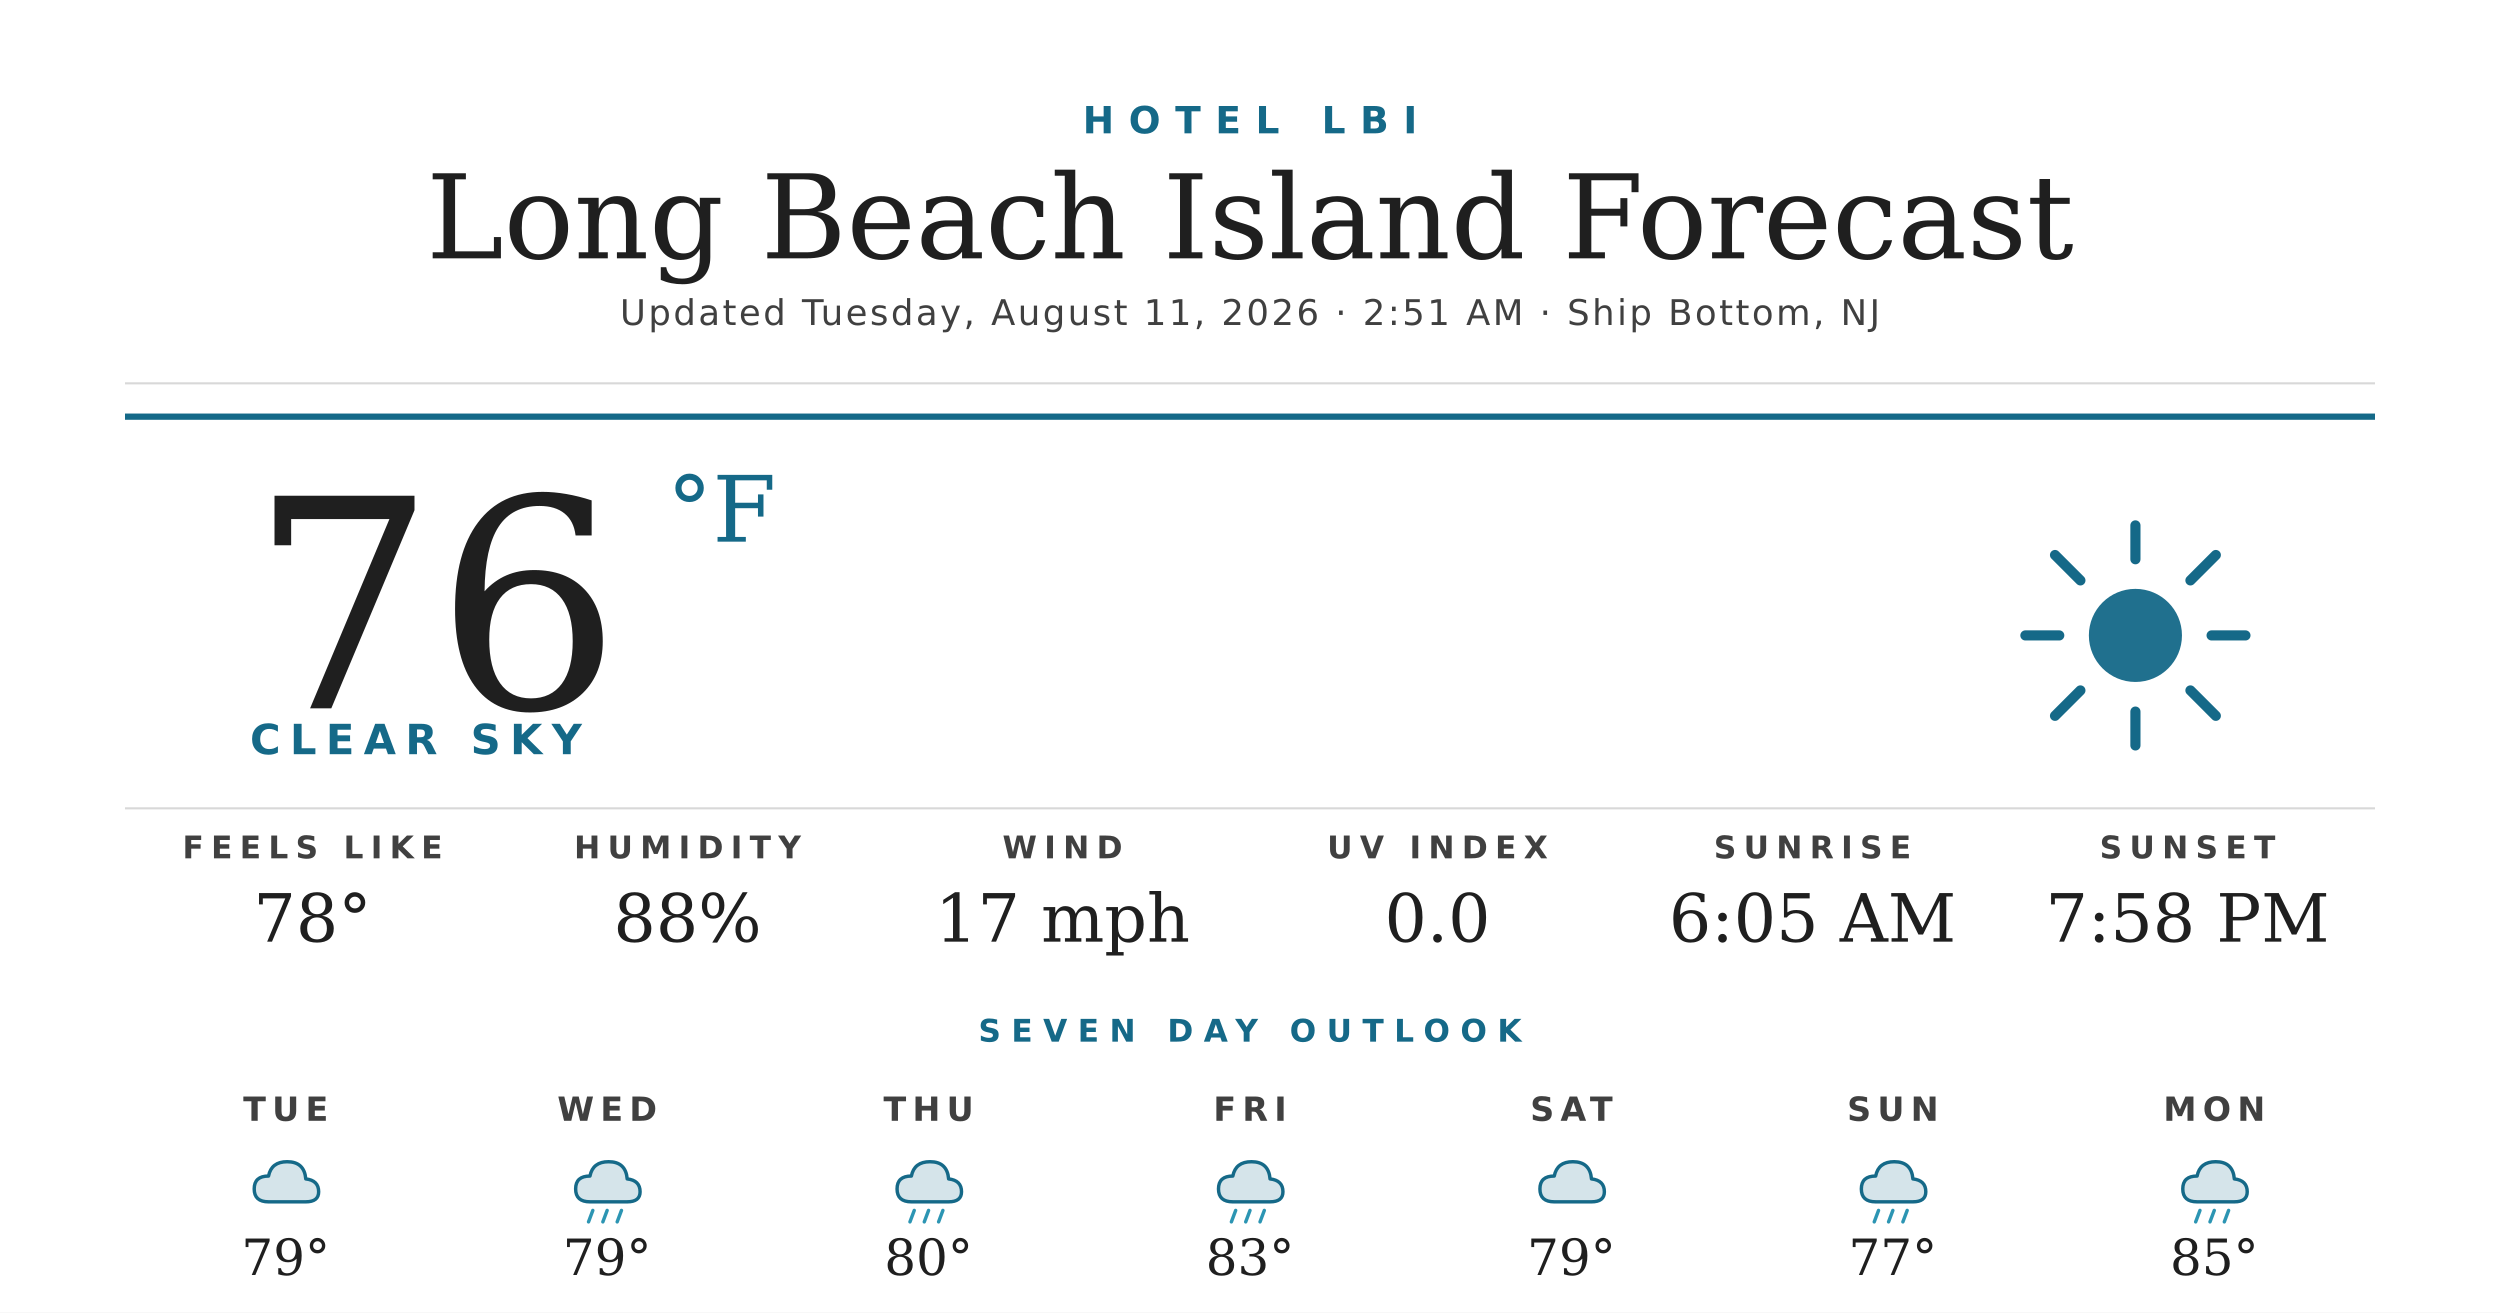
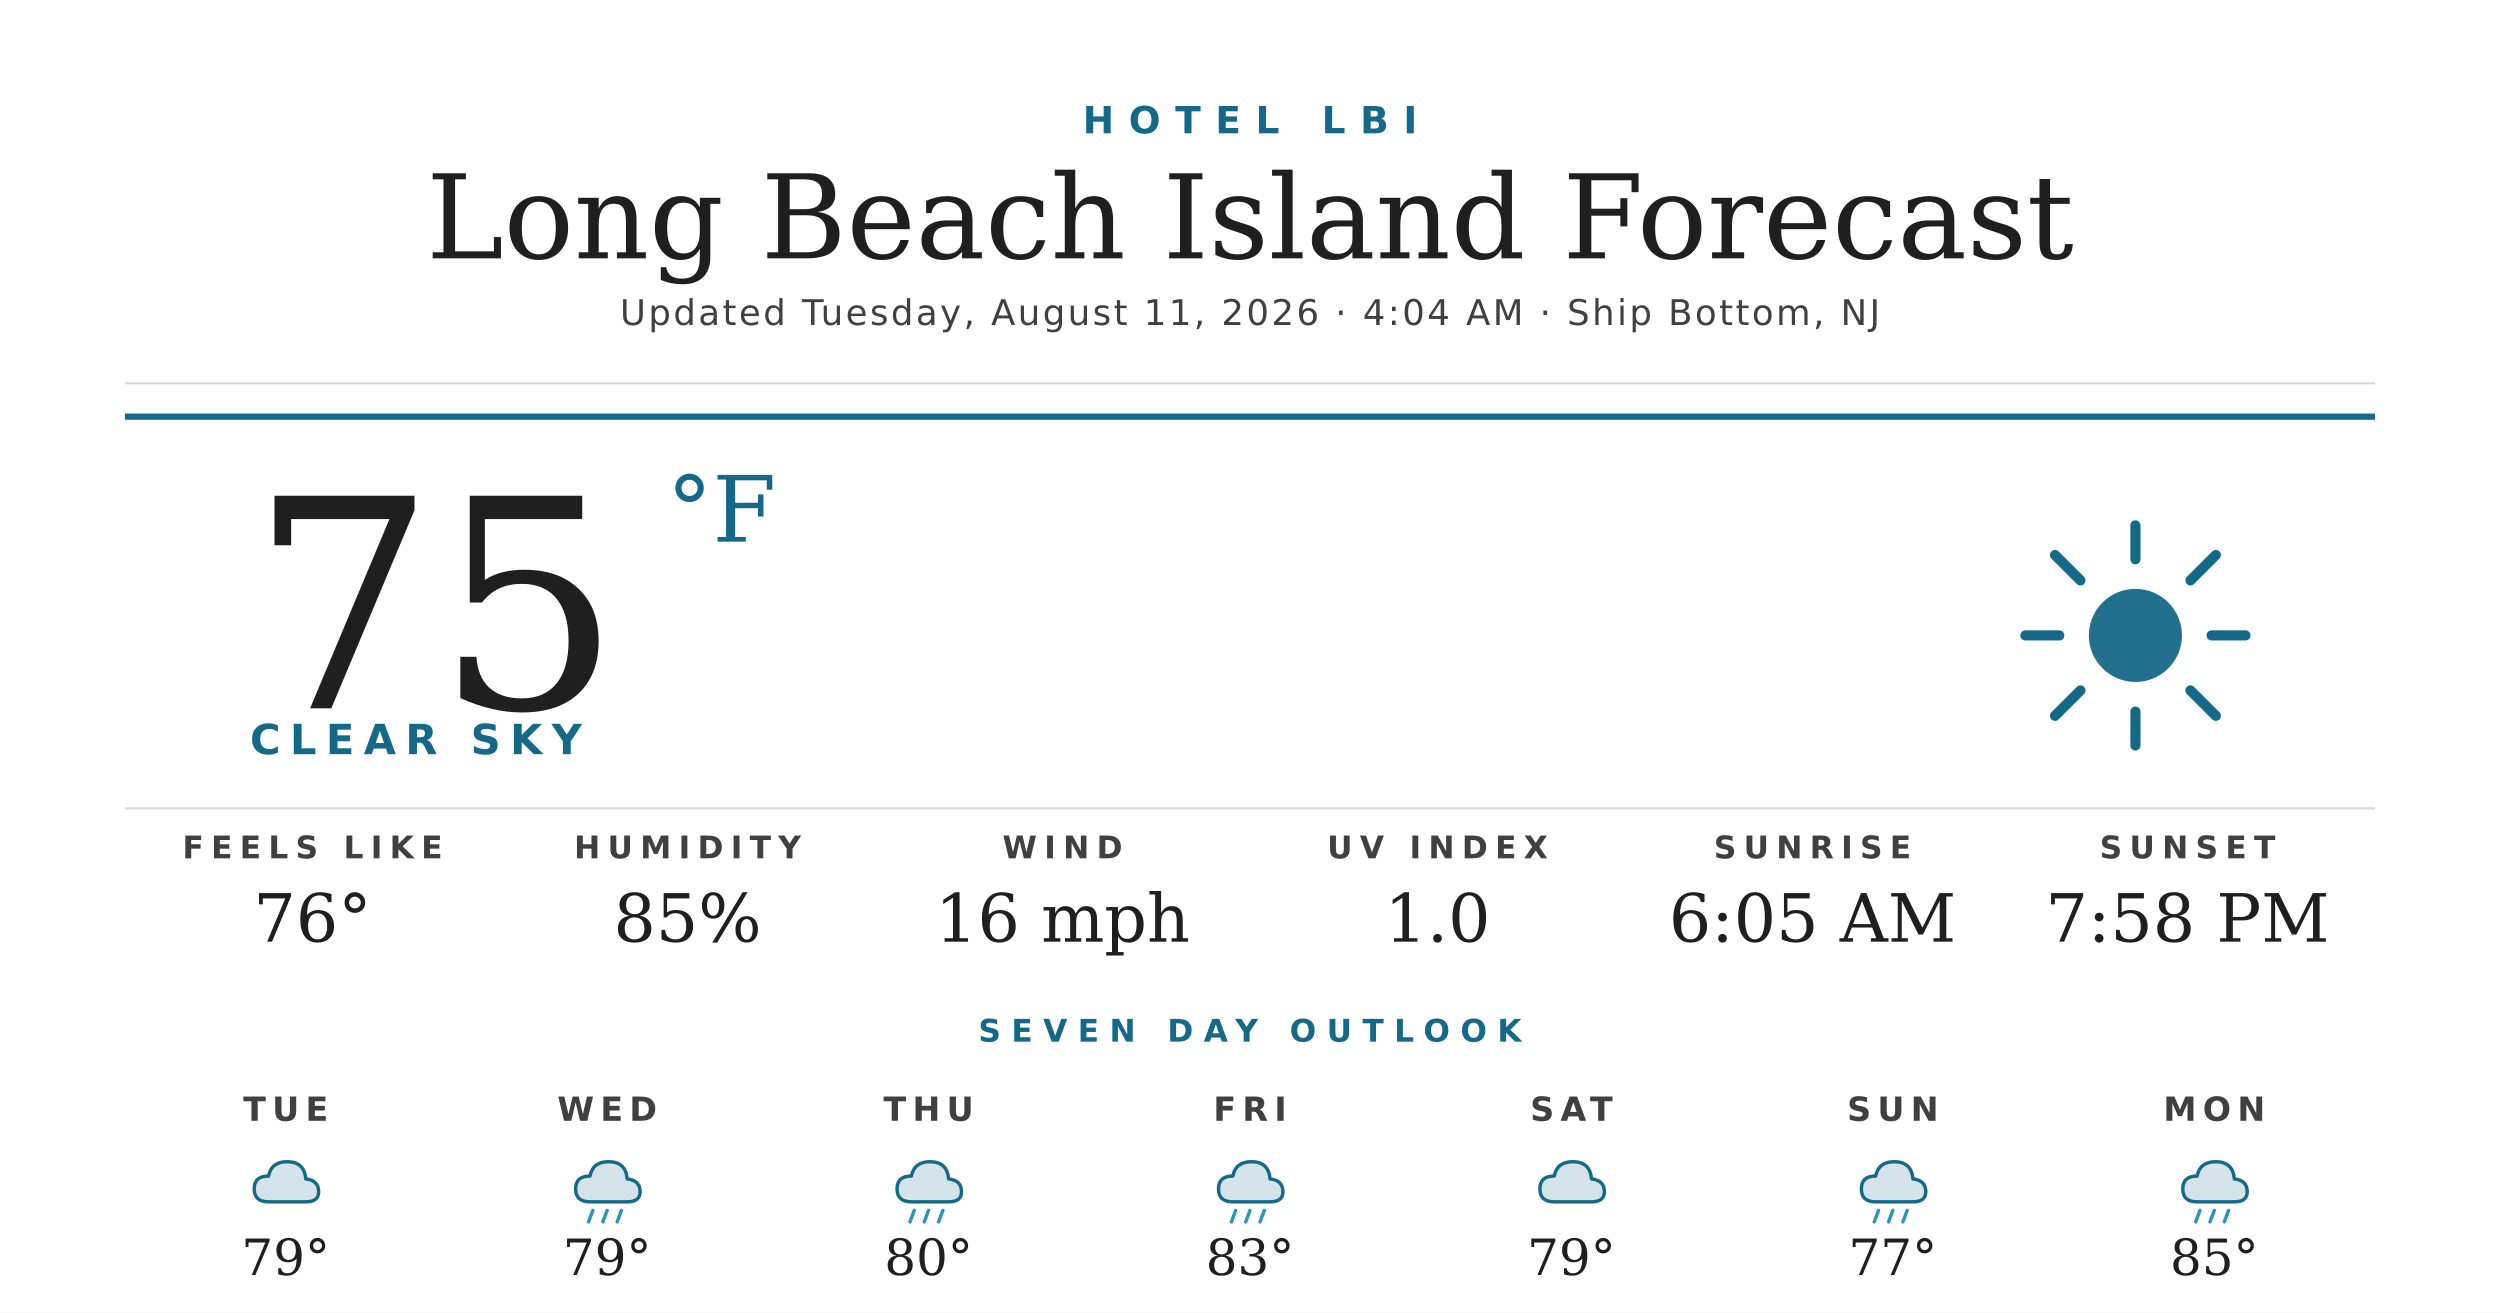
<svg xmlns="http://www.w3.org/2000/svg" width="1200" height="630" viewBox="0 0 1200 630">
  <rect width="1200" height="630" fill="#ffffff" />
  <text x="600" y="64" text-anchor="middle" font-family="'Montserrat Bold', 'Montserrat', 'DejaVu Sans', Helvetica, Arial, sans-serif" font-size="18" font-weight="700" fill="#156988" letter-spacing="7">HOTEL LBI</text>
  <text x="600" y="124" text-anchor="middle" font-family="'Prata', 'DejaVu Serif', Georgia, serif" font-size="56" fill="#1f1f1f">Long Beach Island Forecast</text>
-   <text x="600" y="156" text-anchor="middle" font-family="'Montserrat', 'DejaVu Sans', Helvetica, Arial, sans-serif" font-size="17" font-weight="500" fill="#404040" letter-spacing="1.2">Updated Tuesday, August 11, 2026 · 2:51 AM · Ship Bottom, NJ</text>
+   <text x="600" y="156" text-anchor="middle" font-family="'Montserrat', 'DejaVu Sans', Helvetica, Arial, sans-serif" font-size="17" font-weight="500" fill="#404040" letter-spacing="1.2">Updated Tuesday, August 11, 2026 · 4:04 AM · Ship Bottom, NJ</text>
  <line x1="60" y1="184" x2="1140" y2="184" stroke="#d8d8d8" stroke-width="1" />
  <line x1="60" y1="200" x2="1140" y2="200" stroke="#156988" stroke-width="3" />
-   <text x="120" y="340" font-family="'Prata', 'DejaVu Serif', Georgia, serif" font-size="140" fill="#1f1f1f">76</text>
+   <text x="120" y="340" font-family="'Prata', 'DejaVu Serif', Georgia, serif" font-size="140" fill="#1f1f1f">75</text>
  <text x="320" y="260" font-family="'Prata', 'DejaVu Serif', Georgia, serif" font-size="44" fill="#156988">°F</text>
  <text x="120" y="362" font-family="'Montserrat Bold', 'Montserrat', 'DejaVu Sans', Helvetica, Arial, sans-serif" font-size="20" font-weight="700" fill="#156988" letter-spacing="4.5">CLEAR SKY</text>
  <g transform="translate(960,240) scale(2.03125)">
    <circle cx="32" cy="32" r="11" fill="#156988" opacity="0.95" />
    <g stroke="#156988" stroke-width="2.4" stroke-linecap="round">
      <line x1="32" y1="6" x2="32" y2="14" />
      <line x1="32" y1="50" x2="32" y2="58" />
      <line x1="6" y1="32" x2="14" y2="32" />
      <line x1="50" y1="32" x2="58" y2="32" />
      <line x1="13" y1="13" x2="19" y2="19" />
      <line x1="45" y1="45" x2="51" y2="51" />
      <line x1="13" y1="51" x2="19" y2="45" />
      <line x1="45" y1="19" x2="51" y2="13" />
    </g>
  </g>
  <line x1="60" y1="388" x2="1140" y2="388" stroke="#d8d8d8" stroke-width="1" />
  <text x="150" y="412" text-anchor="middle" font-family="'Montserrat Bold', 'Montserrat', 'DejaVu Sans', Helvetica, Arial, sans-serif" font-size="15" font-weight="700" fill="#404040" letter-spacing="3.5">FEELS LIKE</text>
-   <text x="150" y="452" text-anchor="middle" font-family="'Prata', 'DejaVu Serif', Georgia, serif" font-size="32" fill="#1f1f1f">78°</text>
+   <text x="150" y="452" text-anchor="middle" font-family="'Prata', 'DejaVu Serif', Georgia, serif" font-size="32" fill="#1f1f1f">76°</text>
  <text x="330" y="412" text-anchor="middle" font-family="'Montserrat Bold', 'Montserrat', 'DejaVu Sans', Helvetica, Arial, sans-serif" font-size="15" font-weight="700" fill="#404040" letter-spacing="3.5">HUMIDITY</text>
-   <text x="330" y="452" text-anchor="middle" font-family="'Prata', 'DejaVu Serif', Georgia, serif" font-size="32" fill="#1f1f1f">88%</text>
+   <text x="330" y="452" text-anchor="middle" font-family="'Prata', 'DejaVu Serif', Georgia, serif" font-size="32" fill="#1f1f1f">85%</text>
  <text x="510" y="412" text-anchor="middle" font-family="'Montserrat Bold', 'Montserrat', 'DejaVu Sans', Helvetica, Arial, sans-serif" font-size="15" font-weight="700" fill="#404040" letter-spacing="3.5">WIND</text>
-   <text x="510" y="452" text-anchor="middle" font-family="'Prata', 'DejaVu Serif', Georgia, serif" font-size="32" fill="#1f1f1f">17 mph</text>
+   <text x="510" y="452" text-anchor="middle" font-family="'Prata', 'DejaVu Serif', Georgia, serif" font-size="32" fill="#1f1f1f">16 mph</text>
  <text x="690" y="412" text-anchor="middle" font-family="'Montserrat Bold', 'Montserrat', 'DejaVu Sans', Helvetica, Arial, sans-serif" font-size="15" font-weight="700" fill="#404040" letter-spacing="3.5">UV INDEX</text>
-   <text x="690" y="452" text-anchor="middle" font-family="'Prata', 'DejaVu Serif', Georgia, serif" font-size="32" fill="#1f1f1f">0.0</text>
+   <text x="690" y="452" text-anchor="middle" font-family="'Prata', 'DejaVu Serif', Georgia, serif" font-size="32" fill="#1f1f1f">1.0</text>
  <text x="870" y="412" text-anchor="middle" font-family="'Montserrat Bold', 'Montserrat', 'DejaVu Sans', Helvetica, Arial, sans-serif" font-size="15" font-weight="700" fill="#404040" letter-spacing="3.5">SUNRISE</text>
  <text x="870" y="452" text-anchor="middle" font-family="'Prata', 'DejaVu Serif', Georgia, serif" font-size="32" fill="#1f1f1f">6:05 AM</text>
  <text x="1050" y="412" text-anchor="middle" font-family="'Montserrat Bold', 'Montserrat', 'DejaVu Sans', Helvetica, Arial, sans-serif" font-size="15" font-weight="700" fill="#404040" letter-spacing="3.5">SUNSET</text>
  <text x="1050" y="452" text-anchor="middle" font-family="'Prata', 'DejaVu Serif', Georgia, serif" font-size="32" fill="#1f1f1f">7:58 PM</text>
  <text x="600" y="500" text-anchor="middle" font-family="'Montserrat Bold', 'Montserrat', 'DejaVu Sans', Helvetica, Arial, sans-serif" font-size="15" font-weight="700" fill="#156988" letter-spacing="5">SEVEN DAY OUTLOOK</text>
  <text x="137.143" y="538" text-anchor="middle" font-family="'Montserrat Bold', 'Montserrat', 'DejaVu Sans', Helvetica, Arial, sans-serif" font-size="16" font-weight="700" fill="#404040" letter-spacing="3">TUE</text>
  <g transform="translate(115.1429,548) scale(0.6875)">
    <path d="M20 42 Q10 42 10 33 Q10 24 20 24 Q22 14 33 14 Q45 14 46 26 Q55 27 55 35 Q55 42 46 42 Z" fill="#156988" opacity="0.18" />
    <path d="M20 42 Q10 42 10 33 Q10 24 20 24 Q22 14 33 14 Q45 14 46 26 Q55 27 55 35 Q55 42 46 42 Z" fill="none" stroke="#156988" stroke-width="2.4" stroke-linejoin="round" />
  </g>
  <text x="137.143" y="612" text-anchor="middle" font-family="'Prata', 'DejaVu Serif', Georgia, serif" font-size="24" fill="#1f1f1f">79°</text>
  <text x="291.429" y="538" text-anchor="middle" font-family="'Montserrat Bold', 'Montserrat', 'DejaVu Sans', Helvetica, Arial, sans-serif" font-size="16" font-weight="700" fill="#404040" letter-spacing="3">WED</text>
  <g transform="translate(269.4286,548) scale(0.6875)">
    <path d="M20 42 Q10 42 10 33 Q10 24 20 24 Q22 14 33 14 Q45 14 46 26 Q55 27 55 35 Q55 42 46 42 Z" fill="#156988" opacity="0.18" />
    <path d="M20 42 Q10 42 10 33 Q10 24 20 24 Q22 14 33 14 Q45 14 46 26 Q55 27 55 35 Q55 42 46 42 Z" fill="none" stroke="#156988" stroke-width="2.4" stroke-linejoin="round" />
    <g stroke="#2C95B3" stroke-width="2.4" stroke-linecap="round">
      <line x1="22" y1="48" x2="19" y2="56" />
      <line x1="32" y1="48" x2="29" y2="56" />
      <line x1="42" y1="48" x2="39" y2="56" />
    </g>
  </g>
  <text x="291.429" y="612" text-anchor="middle" font-family="'Prata', 'DejaVu Serif', Georgia, serif" font-size="24" fill="#1f1f1f">79°</text>
  <text x="445.714" y="538" text-anchor="middle" font-family="'Montserrat Bold', 'Montserrat', 'DejaVu Sans', Helvetica, Arial, sans-serif" font-size="16" font-weight="700" fill="#404040" letter-spacing="3">THU</text>
  <g transform="translate(423.7143,548) scale(0.6875)">
    <path d="M20 42 Q10 42 10 33 Q10 24 20 24 Q22 14 33 14 Q45 14 46 26 Q55 27 55 35 Q55 42 46 42 Z" fill="#156988" opacity="0.18" />
    <path d="M20 42 Q10 42 10 33 Q10 24 20 24 Q22 14 33 14 Q45 14 46 26 Q55 27 55 35 Q55 42 46 42 Z" fill="none" stroke="#156988" stroke-width="2.4" stroke-linejoin="round" />
    <g stroke="#2C95B3" stroke-width="2.4" stroke-linecap="round">
      <line x1="22" y1="48" x2="19" y2="56" />
      <line x1="32" y1="48" x2="29" y2="56" />
      <line x1="42" y1="48" x2="39" y2="56" />
    </g>
  </g>
  <text x="445.714" y="612" text-anchor="middle" font-family="'Prata', 'DejaVu Serif', Georgia, serif" font-size="24" fill="#1f1f1f">80°</text>
  <text x="600" y="538" text-anchor="middle" font-family="'Montserrat Bold', 'Montserrat', 'DejaVu Sans', Helvetica, Arial, sans-serif" font-size="16" font-weight="700" fill="#404040" letter-spacing="3">FRI</text>
  <g transform="translate(578,548) scale(0.6875)">
    <path d="M20 42 Q10 42 10 33 Q10 24 20 24 Q22 14 33 14 Q45 14 46 26 Q55 27 55 35 Q55 42 46 42 Z" fill="#156988" opacity="0.18" />
    <path d="M20 42 Q10 42 10 33 Q10 24 20 24 Q22 14 33 14 Q45 14 46 26 Q55 27 55 35 Q55 42 46 42 Z" fill="none" stroke="#156988" stroke-width="2.4" stroke-linejoin="round" />
    <g stroke="#2C95B3" stroke-width="2.4" stroke-linecap="round">
      <line x1="22" y1="48" x2="19" y2="56" />
      <line x1="32" y1="48" x2="29" y2="56" />
      <line x1="42" y1="48" x2="39" y2="56" />
    </g>
  </g>
  <text x="600" y="612" text-anchor="middle" font-family="'Prata', 'DejaVu Serif', Georgia, serif" font-size="24" fill="#1f1f1f">83°</text>
  <text x="754.286" y="538" text-anchor="middle" font-family="'Montserrat Bold', 'Montserrat', 'DejaVu Sans', Helvetica, Arial, sans-serif" font-size="16" font-weight="700" fill="#404040" letter-spacing="3">SAT</text>
  <g transform="translate(732.2857,548) scale(0.6875)">
    <path d="M20 42 Q10 42 10 33 Q10 24 20 24 Q22 14 33 14 Q45 14 46 26 Q55 27 55 35 Q55 42 46 42 Z" fill="#156988" opacity="0.18" />
    <path d="M20 42 Q10 42 10 33 Q10 24 20 24 Q22 14 33 14 Q45 14 46 26 Q55 27 55 35 Q55 42 46 42 Z" fill="none" stroke="#156988" stroke-width="2.4" stroke-linejoin="round" />
  </g>
  <text x="754.286" y="612" text-anchor="middle" font-family="'Prata', 'DejaVu Serif', Georgia, serif" font-size="24" fill="#1f1f1f">79°</text>
  <text x="908.571" y="538" text-anchor="middle" font-family="'Montserrat Bold', 'Montserrat', 'DejaVu Sans', Helvetica, Arial, sans-serif" font-size="16" font-weight="700" fill="#404040" letter-spacing="3">SUN</text>
  <g transform="translate(886.5714,548) scale(0.6875)">
    <path d="M20 42 Q10 42 10 33 Q10 24 20 24 Q22 14 33 14 Q45 14 46 26 Q55 27 55 35 Q55 42 46 42 Z" fill="#156988" opacity="0.18" />
    <path d="M20 42 Q10 42 10 33 Q10 24 20 24 Q22 14 33 14 Q45 14 46 26 Q55 27 55 35 Q55 42 46 42 Z" fill="none" stroke="#156988" stroke-width="2.4" stroke-linejoin="round" />
    <g stroke="#2C95B3" stroke-width="2.4" stroke-linecap="round">
      <line x1="22" y1="48" x2="19" y2="56" />
      <line x1="32" y1="48" x2="29" y2="56" />
      <line x1="42" y1="48" x2="39" y2="56" />
    </g>
  </g>
  <text x="908.571" y="612" text-anchor="middle" font-family="'Prata', 'DejaVu Serif', Georgia, serif" font-size="24" fill="#1f1f1f">77°</text>
  <text x="1062.857" y="538" text-anchor="middle" font-family="'Montserrat Bold', 'Montserrat', 'DejaVu Sans', Helvetica, Arial, sans-serif" font-size="16" font-weight="700" fill="#404040" letter-spacing="3">MON</text>
  <g transform="translate(1040.857,548) scale(0.6875)">
    <path d="M20 42 Q10 42 10 33 Q10 24 20 24 Q22 14 33 14 Q45 14 46 26 Q55 27 55 35 Q55 42 46 42 Z" fill="#156988" opacity="0.18" />
    <path d="M20 42 Q10 42 10 33 Q10 24 20 24 Q22 14 33 14 Q45 14 46 26 Q55 27 55 35 Q55 42 46 42 Z" fill="none" stroke="#156988" stroke-width="2.4" stroke-linejoin="round" />
    <g stroke="#2C95B3" stroke-width="2.4" stroke-linecap="round">
      <line x1="22" y1="48" x2="19" y2="56" />
      <line x1="32" y1="48" x2="29" y2="56" />
      <line x1="42" y1="48" x2="39" y2="56" />
    </g>
  </g>
  <text x="1062.857" y="612" text-anchor="middle" font-family="'Prata', 'DejaVu Serif', Georgia, serif" font-size="24" fill="#1f1f1f">85°</text>
</svg>
